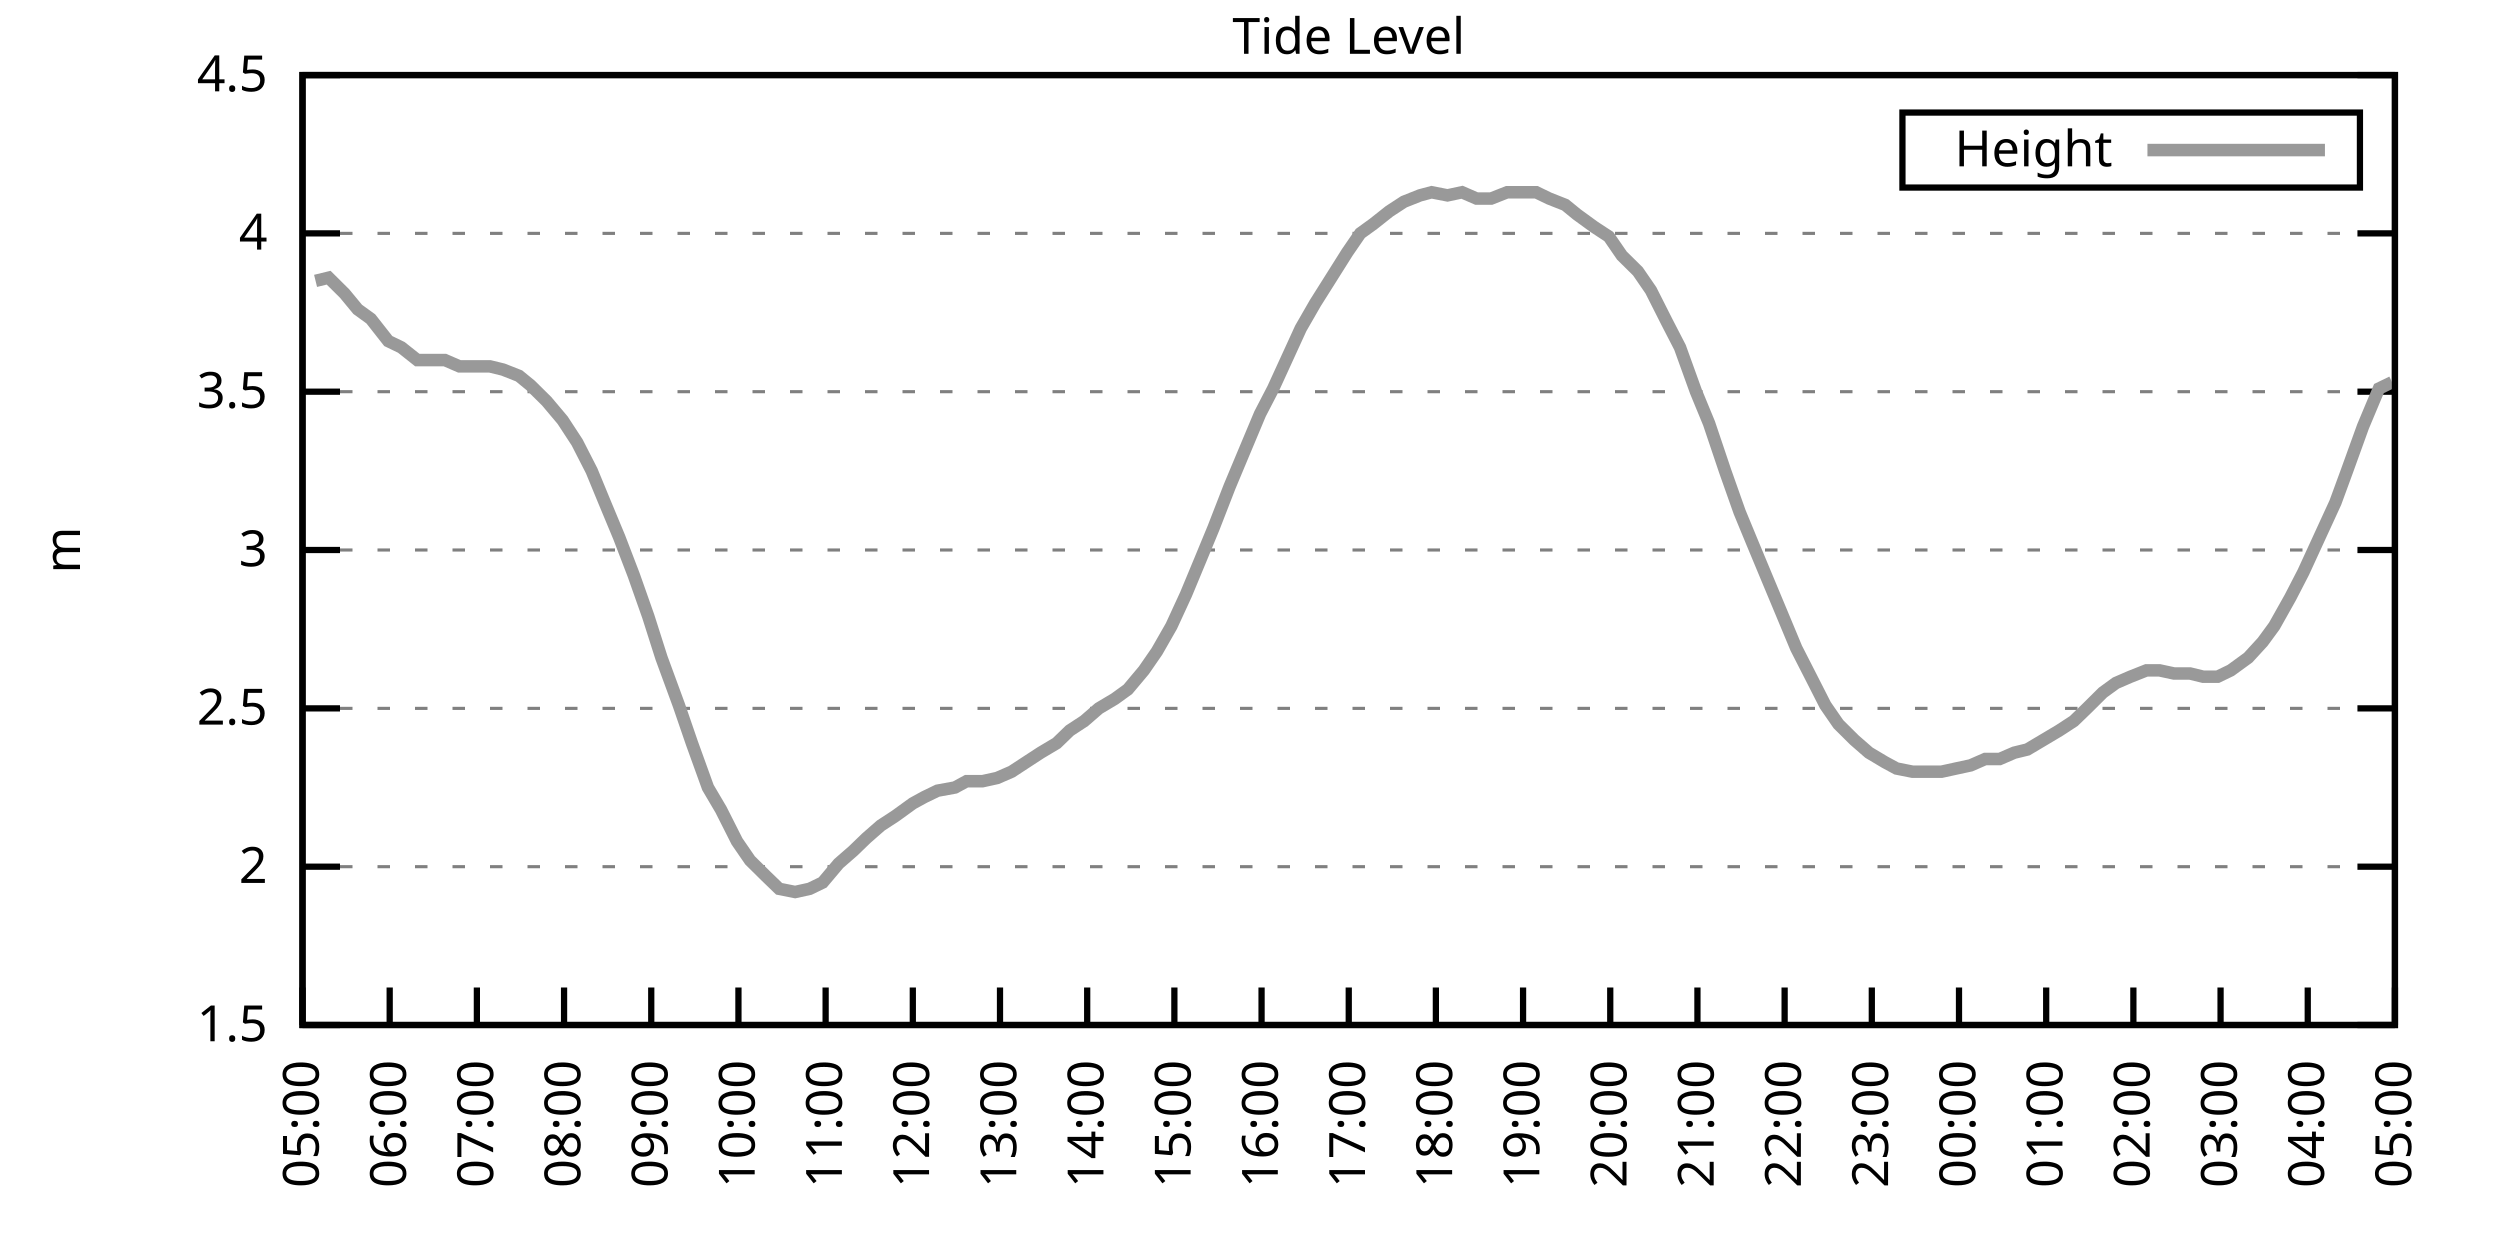
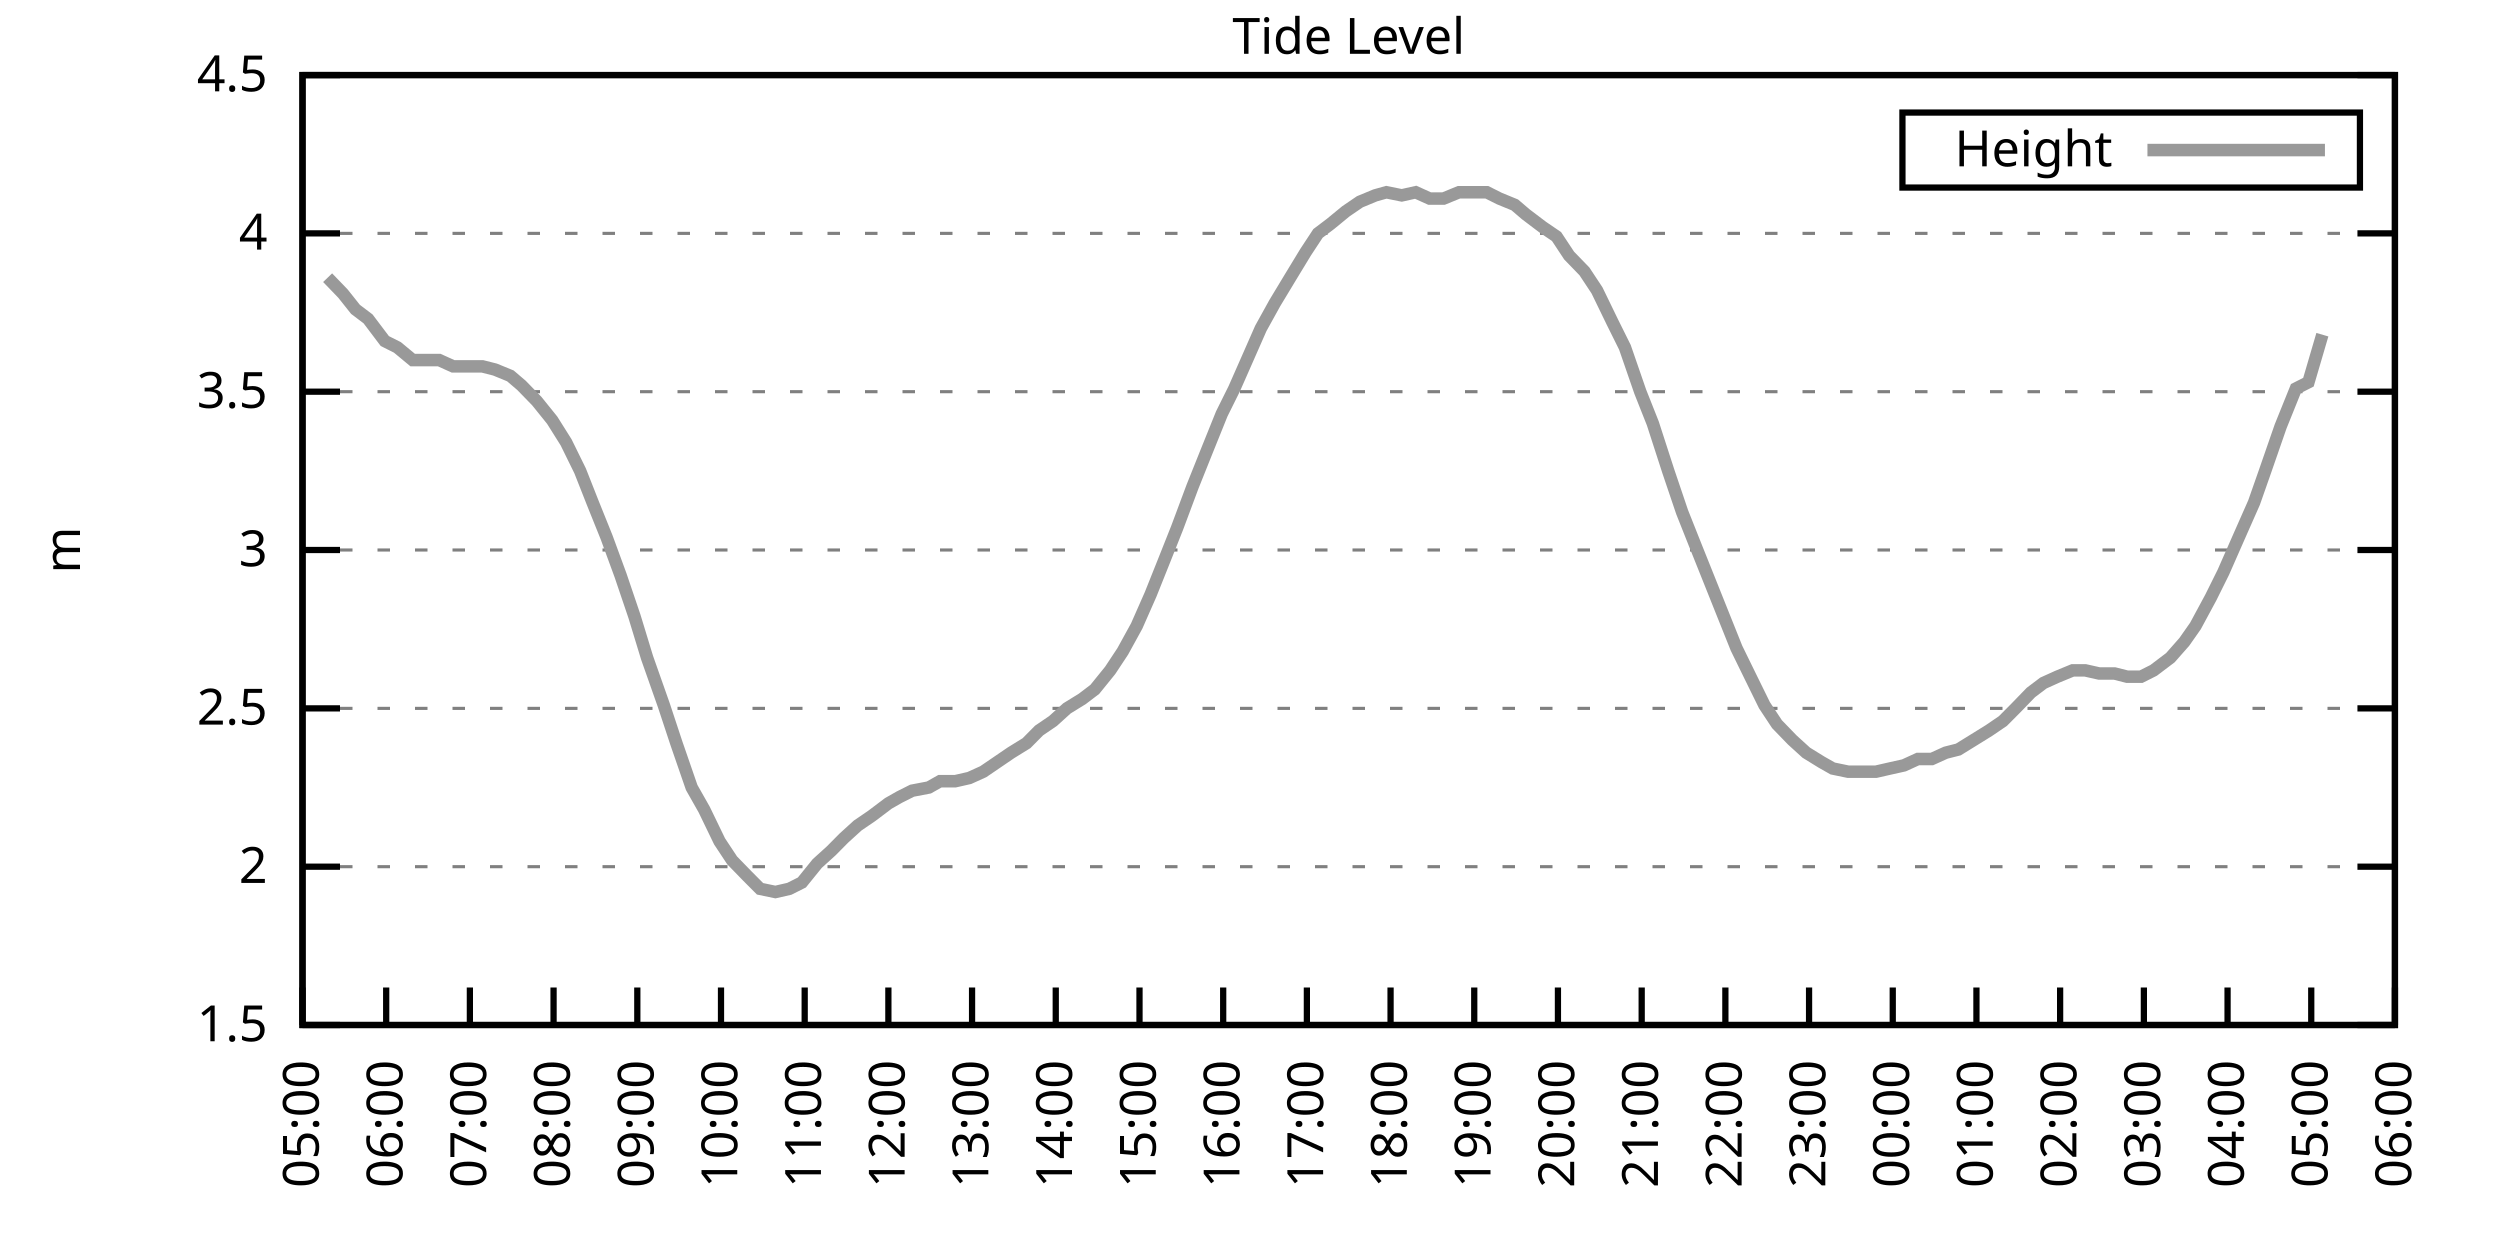
<svg xmlns="http://www.w3.org/2000/svg" xmlns:xlink="http://www.w3.org/1999/xlink" width="400" height="200" viewBox="0 0 400 200">
  <g id="gnuplot_canvas">
    <rect x="0" y="0" width="400" height="200" fill="none" />
    <defs>
      <circle id="gpDot" r="0.5" stroke-width="0.5" stroke="currentColor" />
      <path id="gpPt0" stroke-width="0.333" stroke="currentColor" d="M-1,0 h2 M0,-1 v2" />
      <path id="gpPt1" stroke-width="0.333" stroke="currentColor" d="M-1,-1 L1,1 M1,-1 L-1,1" />
      <path id="gpPt2" stroke-width="0.333" stroke="currentColor" d="M-1,0 L1,0 M0,-1 L0,1 M-1,-1 L1,1 M-1,1 L1,-1" />
      <rect id="gpPt3" stroke-width="0.333" stroke="currentColor" x="-1" y="-1" width="2" height="2" />
      <rect id="gpPt4" stroke-width="0.333" stroke="currentColor" fill="currentColor" x="-1" y="-1" width="2" height="2" />
      <circle id="gpPt5" stroke-width="0.333" stroke="currentColor" cx="0" cy="0" r="1" />
      <use xlink:href="#gpPt5" id="gpPt6" fill="currentColor" stroke="none" />
      <path id="gpPt7" stroke-width="0.333" stroke="currentColor" d="M0,-1.33 L-1.33,0.67 L1.33,0.67 z" />
      <use xlink:href="#gpPt7" id="gpPt8" fill="currentColor" stroke="none" />
      <use xlink:href="#gpPt7" id="gpPt9" stroke="currentColor" transform="rotate(180)" />
      <use xlink:href="#gpPt9" id="gpPt10" fill="currentColor" stroke="none" />
      <use xlink:href="#gpPt3" id="gpPt11" stroke="currentColor" transform="rotate(45)" />
      <use xlink:href="#gpPt11" id="gpPt12" fill="currentColor" stroke="none" />
      <path id="gpPt13" stroke-width="0.333" stroke="currentColor" d="M0,1.330 L1.265,0.411 L0.782,-1.067 L-0.782,-1.076 L-1.265,0.411 z" />
      <use xlink:href="#gpPt13" id="gpPt14" fill="currentColor" stroke="none" />
      <filter id="textbox" filterUnits="objectBoundingBox" x="0" y="0" height="1" width="1">
        <feFlood flood-color="white" flood-opacity="1" result="bgnd" />
        <feComposite in="SourceGraphic" in2="bgnd" operator="atop" />
      </filter>
      <filter id="greybox" filterUnits="objectBoundingBox" x="0" y="0" height="1" width="1">
        <feFlood flood-color="lightgrey" flood-opacity="1" result="grey" />
        <feComposite in="SourceGraphic" in2="grey" operator="atop" />
      </filter>
    </defs>
    <g fill="none" color="white" stroke="currentColor" stroke-width="1.00" stroke-linecap="butt" stroke-linejoin="miter">
</g>
    <g fill="none" color="black" stroke="currentColor" stroke-width="1.00" stroke-linecap="butt" stroke-linejoin="miter">
      <g stroke="none" shape-rendering="crispEdges">
        <polygon fill="rgb(255, 255, 255)" points="48.40,164.00 383.18,164.00 383.18,12.02 48.40,12.02 " />
      </g>
    </g>
    <g fill="none" color="black" stroke="currentColor" stroke-width="1.00" stroke-linecap="butt" stroke-linejoin="miter">
</g>
    <g fill="none" color="black" stroke="black" stroke-width="0.50" stroke-linecap="butt" stroke-linejoin="miter">
</g>
    <g fill="none" color="gray" stroke="currentColor" stroke-width="0.50" stroke-linecap="butt" stroke-linejoin="miter">
      <path stroke="gray" stroke-dasharray="2,4" class="gridline" d="M48.40,164.00 L383.19,164.00  " />
    </g>
    <g fill="none" color="gray" stroke="gray" stroke-width="1.00" stroke-linecap="butt" stroke-linejoin="miter">
</g>
    <g fill="none" color="black" stroke="currentColor" stroke-width="1.00" stroke-linecap="butt" stroke-linejoin="miter">
      <path stroke="black" d="M48.40,164.00 L54.40,164.00 M383.19,164.00 L377.19,164.00  " />
      <g transform="translate(42.80,166.60)" stroke="none" fill="black" font-family="Sans" font-size="8.00" text-anchor="end">
        <text>
          <tspan font-family="Sans"> 1.5</tspan>
        </text>
      </g>
    </g>
    <g fill="none" color="black" stroke="currentColor" stroke-width="1.00" stroke-linecap="butt" stroke-linejoin="miter">
</g>
    <g fill="none" color="black" stroke="black" stroke-width="0.50" stroke-linecap="butt" stroke-linejoin="miter">
</g>
    <g fill="none" color="gray" stroke="currentColor" stroke-width="0.50" stroke-linecap="butt" stroke-linejoin="miter">
      <path stroke="gray" stroke-dasharray="2,4" class="gridline" d="M48.40,138.67 L383.19,138.67  " />
    </g>
    <g fill="none" color="gray" stroke="gray" stroke-width="1.00" stroke-linecap="butt" stroke-linejoin="miter">
</g>
    <g fill="none" color="black" stroke="currentColor" stroke-width="1.00" stroke-linecap="butt" stroke-linejoin="miter">
      <path stroke="black" d="M48.40,138.67 L54.40,138.67 M383.19,138.67 L377.19,138.67  " />
      <g transform="translate(42.80,141.27)" stroke="none" fill="black" font-family="Sans" font-size="8.00" text-anchor="end">
        <text>
          <tspan font-family="Sans"> 2</tspan>
        </text>
      </g>
    </g>
    <g fill="none" color="black" stroke="currentColor" stroke-width="1.00" stroke-linecap="butt" stroke-linejoin="miter">
</g>
    <g fill="none" color="black" stroke="black" stroke-width="0.50" stroke-linecap="butt" stroke-linejoin="miter">
</g>
    <g fill="none" color="gray" stroke="currentColor" stroke-width="0.50" stroke-linecap="butt" stroke-linejoin="miter">
      <path stroke="gray" stroke-dasharray="2,4" class="gridline" d="M48.40,113.34 L383.19,113.34  " />
    </g>
    <g fill="none" color="gray" stroke="gray" stroke-width="1.00" stroke-linecap="butt" stroke-linejoin="miter">
</g>
    <g fill="none" color="black" stroke="currentColor" stroke-width="1.00" stroke-linecap="butt" stroke-linejoin="miter">
      <path stroke="black" d="M48.40,113.34 L54.40,113.34 M383.19,113.34 L377.19,113.34  " />
      <g transform="translate(42.80,115.94)" stroke="none" fill="black" font-family="Sans" font-size="8.00" text-anchor="end">
        <text>
          <tspan font-family="Sans"> 2.5</tspan>
        </text>
      </g>
    </g>
    <g fill="none" color="black" stroke="currentColor" stroke-width="1.00" stroke-linecap="butt" stroke-linejoin="miter">
</g>
    <g fill="none" color="black" stroke="black" stroke-width="0.50" stroke-linecap="butt" stroke-linejoin="miter">
</g>
    <g fill="none" color="gray" stroke="currentColor" stroke-width="0.50" stroke-linecap="butt" stroke-linejoin="miter">
      <path stroke="gray" stroke-dasharray="2,4" class="gridline" d="M48.40,88.00 L383.19,88.00  " />
    </g>
    <g fill="none" color="gray" stroke="gray" stroke-width="1.00" stroke-linecap="butt" stroke-linejoin="miter">
</g>
    <g fill="none" color="black" stroke="currentColor" stroke-width="1.00" stroke-linecap="butt" stroke-linejoin="miter">
      <path stroke="black" d="M48.40,88.00 L54.40,88.00 M383.19,88.00 L377.19,88.00  " />
      <g transform="translate(42.80,90.60)" stroke="none" fill="black" font-family="Sans" font-size="8.00" text-anchor="end">
        <text>
          <tspan font-family="Sans"> 3</tspan>
        </text>
      </g>
    </g>
    <g fill="none" color="black" stroke="currentColor" stroke-width="1.00" stroke-linecap="butt" stroke-linejoin="miter">
</g>
    <g fill="none" color="black" stroke="black" stroke-width="0.50" stroke-linecap="butt" stroke-linejoin="miter">
</g>
    <g fill="none" color="gray" stroke="currentColor" stroke-width="0.50" stroke-linecap="butt" stroke-linejoin="miter">
      <path stroke="gray" stroke-dasharray="2,4" class="gridline" d="M48.40,62.67 L383.19,62.67  " />
    </g>
    <g fill="none" color="gray" stroke="gray" stroke-width="1.00" stroke-linecap="butt" stroke-linejoin="miter">
</g>
    <g fill="none" color="black" stroke="currentColor" stroke-width="1.00" stroke-linecap="butt" stroke-linejoin="miter">
      <path stroke="black" d="M48.40,62.67 L54.40,62.67 M383.19,62.67 L377.19,62.67  " />
      <g transform="translate(42.80,65.27)" stroke="none" fill="black" font-family="Sans" font-size="8.00" text-anchor="end">
        <text>
          <tspan font-family="Sans"> 3.5</tspan>
        </text>
      </g>
    </g>
    <g fill="none" color="black" stroke="currentColor" stroke-width="1.00" stroke-linecap="butt" stroke-linejoin="miter">
</g>
    <g fill="none" color="black" stroke="black" stroke-width="0.50" stroke-linecap="butt" stroke-linejoin="miter">
</g>
    <g fill="none" color="gray" stroke="currentColor" stroke-width="0.50" stroke-linecap="butt" stroke-linejoin="miter">
      <path stroke="gray" stroke-dasharray="2,4" class="gridline" d="M48.40,37.34 L383.19,37.34  " />
    </g>
    <g fill="none" color="gray" stroke="gray" stroke-width="1.00" stroke-linecap="butt" stroke-linejoin="miter">
</g>
    <g fill="none" color="black" stroke="currentColor" stroke-width="1.00" stroke-linecap="butt" stroke-linejoin="miter">
      <path stroke="black" d="M48.40,37.34 L54.40,37.34 M383.19,37.34 L377.19,37.34  " />
      <g transform="translate(42.80,39.94)" stroke="none" fill="black" font-family="Sans" font-size="8.00" text-anchor="end">
        <text>
          <tspan font-family="Sans"> 4</tspan>
        </text>
      </g>
    </g>
    <g fill="none" color="black" stroke="currentColor" stroke-width="1.00" stroke-linecap="butt" stroke-linejoin="miter">
</g>
    <g fill="none" color="black" stroke="black" stroke-width="0.50" stroke-linecap="butt" stroke-linejoin="miter">
</g>
    <g fill="none" color="gray" stroke="currentColor" stroke-width="0.50" stroke-linecap="butt" stroke-linejoin="miter">
      <path stroke="gray" stroke-dasharray="2,4" class="gridline" d="M48.40,12.01 L383.19,12.01  " />
    </g>
    <g fill="none" color="gray" stroke="gray" stroke-width="1.00" stroke-linecap="butt" stroke-linejoin="miter">
</g>
    <g fill="none" color="black" stroke="currentColor" stroke-width="1.00" stroke-linecap="butt" stroke-linejoin="miter">
      <path stroke="black" d="M48.40,12.01 L54.40,12.01 M383.19,12.01 L377.19,12.01  " />
      <g transform="translate(42.80,14.61)" stroke="none" fill="black" font-family="Sans" font-size="8.00" text-anchor="end">
        <text>
          <tspan font-family="Sans"> 4.5</tspan>
        </text>
      </g>
    </g>
    <g fill="none" color="black" stroke="currentColor" stroke-width="1.00" stroke-linecap="butt" stroke-linejoin="miter">
      <path stroke="black" d="M48.40,164.00 L48.40,158.00  " />
      <g transform="translate(51.00,169.60) rotate(270.00)" stroke="none" fill="black" font-family="Sans" font-size="8.00" text-anchor="end">
        <text>
          <tspan font-family="Sans">05:00</tspan>
        </text>
      </g>
    </g>
    <g fill="none" color="black" stroke="currentColor" stroke-width="1.00" stroke-linecap="butt" stroke-linejoin="miter">
-       <path stroke="black" d="M62.35,164.00 L62.35,158.00  " />
-       <g transform="translate(64.95,169.60) rotate(270.00)" stroke="none" fill="black" font-family="Sans" font-size="8.00" text-anchor="end">
+       <path stroke="black" d="M61.79,164.00 L61.79,158.00  " />
+       <g transform="translate(64.39,169.60) rotate(270.00)" stroke="none" fill="black" font-family="Sans" font-size="8.00" text-anchor="end">
        <text>
          <tspan font-family="Sans">06:00</tspan>
        </text>
      </g>
    </g>
    <g fill="none" color="black" stroke="currentColor" stroke-width="1.00" stroke-linecap="butt" stroke-linejoin="miter">
-       <path stroke="black" d="M76.30,164.00 L76.30,158.00  " />
-       <g transform="translate(78.90,169.60) rotate(270.00)" stroke="none" fill="black" font-family="Sans" font-size="8.00" text-anchor="end">
+       <path stroke="black" d="M75.18,164.00 L75.18,158.00  " />
+       <g transform="translate(77.78,169.60) rotate(270.00)" stroke="none" fill="black" font-family="Sans" font-size="8.00" text-anchor="end">
        <text>
          <tspan font-family="Sans">07:00</tspan>
        </text>
      </g>
    </g>
    <g fill="none" color="black" stroke="currentColor" stroke-width="1.00" stroke-linecap="butt" stroke-linejoin="miter">
-       <path stroke="black" d="M90.25,164.00 L90.25,158.00  " />
-       <g transform="translate(92.85,169.60) rotate(270.00)" stroke="none" fill="black" font-family="Sans" font-size="8.00" text-anchor="end">
+       <path stroke="black" d="M88.57,164.00 L88.57,158.00  " />
+       <g transform="translate(91.17,169.60) rotate(270.00)" stroke="none" fill="black" font-family="Sans" font-size="8.00" text-anchor="end">
        <text>
          <tspan font-family="Sans">08:00</tspan>
        </text>
      </g>
    </g>
    <g fill="none" color="black" stroke="currentColor" stroke-width="1.00" stroke-linecap="butt" stroke-linejoin="miter">
-       <path stroke="black" d="M104.20,164.00 L104.20,158.00  " />
-       <g transform="translate(106.80,169.60) rotate(270.00)" stroke="none" fill="black" font-family="Sans" font-size="8.00" text-anchor="end">
+       <path stroke="black" d="M101.97,164.00 L101.97,158.00  " />
+       <g transform="translate(104.57,169.60) rotate(270.00)" stroke="none" fill="black" font-family="Sans" font-size="8.00" text-anchor="end">
        <text>
          <tspan font-family="Sans">09:00</tspan>
        </text>
      </g>
    </g>
    <g fill="none" color="black" stroke="currentColor" stroke-width="1.00" stroke-linecap="butt" stroke-linejoin="miter">
-       <path stroke="black" d="M118.15,164.00 L118.15,158.00  " />
-       <g transform="translate(120.75,169.60) rotate(270.00)" stroke="none" fill="black" font-family="Sans" font-size="8.00" text-anchor="end">
+       <path stroke="black" d="M115.36,164.00 L115.36,158.00  " />
+       <g transform="translate(117.96,169.60) rotate(270.00)" stroke="none" fill="black" font-family="Sans" font-size="8.00" text-anchor="end">
        <text>
          <tspan font-family="Sans">10:00</tspan>
        </text>
      </g>
    </g>
    <g fill="none" color="black" stroke="currentColor" stroke-width="1.00" stroke-linecap="butt" stroke-linejoin="miter">
-       <path stroke="black" d="M132.10,164.00 L132.10,158.00  " />
-       <g transform="translate(134.70,169.60) rotate(270.00)" stroke="none" fill="black" font-family="Sans" font-size="8.00" text-anchor="end">
+       <path stroke="black" d="M128.75,164.00 L128.75,158.00  " />
+       <g transform="translate(131.35,169.60) rotate(270.00)" stroke="none" fill="black" font-family="Sans" font-size="8.00" text-anchor="end">
        <text>
          <tspan font-family="Sans">11:00</tspan>
        </text>
      </g>
    </g>
    <g fill="none" color="black" stroke="currentColor" stroke-width="1.00" stroke-linecap="butt" stroke-linejoin="miter">
-       <path stroke="black" d="M146.05,164.00 L146.05,158.00  " />
-       <g transform="translate(148.65,169.60) rotate(270.00)" stroke="none" fill="black" font-family="Sans" font-size="8.00" text-anchor="end">
+       <path stroke="black" d="M142.14,164.00 L142.14,158.00  " />
+       <g transform="translate(144.74,169.60) rotate(270.00)" stroke="none" fill="black" font-family="Sans" font-size="8.00" text-anchor="end">
        <text>
          <tspan font-family="Sans">12:00</tspan>
        </text>
      </g>
    </g>
    <g fill="none" color="black" stroke="currentColor" stroke-width="1.00" stroke-linecap="butt" stroke-linejoin="miter">
-       <path stroke="black" d="M160.00,164.00 L160.00,158.00  " />
-       <g transform="translate(162.60,169.60) rotate(270.00)" stroke="none" fill="black" font-family="Sans" font-size="8.00" text-anchor="end">
+       <path stroke="black" d="M155.53,164.00 L155.53,158.00  " />
+       <g transform="translate(158.13,169.60) rotate(270.00)" stroke="none" fill="black" font-family="Sans" font-size="8.00" text-anchor="end">
        <text>
          <tspan font-family="Sans">13:00</tspan>
        </text>
      </g>
    </g>
    <g fill="none" color="black" stroke="currentColor" stroke-width="1.00" stroke-linecap="butt" stroke-linejoin="miter">
-       <path stroke="black" d="M173.95,164.00 L173.95,158.00  " />
-       <g transform="translate(176.55,169.60) rotate(270.00)" stroke="none" fill="black" font-family="Sans" font-size="8.00" text-anchor="end">
+       <path stroke="black" d="M168.92,164.00 L168.92,158.00  " />
+       <g transform="translate(171.52,169.60) rotate(270.00)" stroke="none" fill="black" font-family="Sans" font-size="8.00" text-anchor="end">
        <text>
          <tspan font-family="Sans">14:00</tspan>
        </text>
      </g>
    </g>
    <g fill="none" color="black" stroke="currentColor" stroke-width="1.00" stroke-linecap="butt" stroke-linejoin="miter">
-       <path stroke="black" d="M187.90,164.00 L187.90,158.00  " />
-       <g transform="translate(190.50,169.60) rotate(270.00)" stroke="none" fill="black" font-family="Sans" font-size="8.00" text-anchor="end">
+       <path stroke="black" d="M182.32,164.00 L182.32,158.00  " />
+       <g transform="translate(184.92,169.60) rotate(270.00)" stroke="none" fill="black" font-family="Sans" font-size="8.00" text-anchor="end">
        <text>
          <tspan font-family="Sans">15:00</tspan>
        </text>
      </g>
    </g>
    <g fill="none" color="black" stroke="currentColor" stroke-width="1.00" stroke-linecap="butt" stroke-linejoin="miter">
-       <path stroke="black" d="M201.85,164.00 L201.85,158.00  " />
-       <g transform="translate(204.45,169.60) rotate(270.00)" stroke="none" fill="black" font-family="Sans" font-size="8.00" text-anchor="end">
+       <path stroke="black" d="M195.71,164.00 L195.71,158.00  " />
+       <g transform="translate(198.31,169.60) rotate(270.00)" stroke="none" fill="black" font-family="Sans" font-size="8.00" text-anchor="end">
        <text>
          <tspan font-family="Sans">16:00</tspan>
        </text>
      </g>
    </g>
    <g fill="none" color="black" stroke="currentColor" stroke-width="1.00" stroke-linecap="butt" stroke-linejoin="miter">
-       <path stroke="black" d="M215.80,164.00 L215.80,158.00  " />
-       <g transform="translate(218.40,169.60) rotate(270.00)" stroke="none" fill="black" font-family="Sans" font-size="8.00" text-anchor="end">
+       <path stroke="black" d="M209.10,164.00 L209.10,158.00  " />
+       <g transform="translate(211.70,169.60) rotate(270.00)" stroke="none" fill="black" font-family="Sans" font-size="8.00" text-anchor="end">
        <text>
          <tspan font-family="Sans">17:00</tspan>
        </text>
      </g>
    </g>
    <g fill="none" color="black" stroke="currentColor" stroke-width="1.00" stroke-linecap="butt" stroke-linejoin="miter">
-       <path stroke="black" d="M229.74,164.00 L229.74,158.00  " />
-       <g transform="translate(232.34,169.60) rotate(270.00)" stroke="none" fill="black" font-family="Sans" font-size="8.00" text-anchor="end">
+       <path stroke="black" d="M222.49,164.00 L222.49,158.00  " />
+       <g transform="translate(225.09,169.60) rotate(270.00)" stroke="none" fill="black" font-family="Sans" font-size="8.00" text-anchor="end">
        <text>
          <tspan font-family="Sans">18:00</tspan>
        </text>
      </g>
    </g>
    <g fill="none" color="black" stroke="currentColor" stroke-width="1.00" stroke-linecap="butt" stroke-linejoin="miter">
-       <path stroke="black" d="M243.69,164.00 L243.69,158.00  " />
-       <g transform="translate(246.29,169.60) rotate(270.00)" stroke="none" fill="black" font-family="Sans" font-size="8.00" text-anchor="end">
+       <path stroke="black" d="M235.88,164.00 L235.88,158.00  " />
+       <g transform="translate(238.48,169.60) rotate(270.00)" stroke="none" fill="black" font-family="Sans" font-size="8.00" text-anchor="end">
        <text>
          <tspan font-family="Sans">19:00</tspan>
        </text>
      </g>
    </g>
    <g fill="none" color="black" stroke="currentColor" stroke-width="1.00" stroke-linecap="butt" stroke-linejoin="miter">
-       <path stroke="black" d="M257.64,164.00 L257.64,158.00  " />
-       <g transform="translate(260.24,169.60) rotate(270.00)" stroke="none" fill="black" font-family="Sans" font-size="8.00" text-anchor="end">
+       <path stroke="black" d="M249.27,164.00 L249.27,158.00  " />
+       <g transform="translate(251.87,169.60) rotate(270.00)" stroke="none" fill="black" font-family="Sans" font-size="8.00" text-anchor="end">
        <text>
          <tspan font-family="Sans">20:00</tspan>
        </text>
      </g>
    </g>
    <g fill="none" color="black" stroke="currentColor" stroke-width="1.00" stroke-linecap="butt" stroke-linejoin="miter">
-       <path stroke="black" d="M271.59,164.00 L271.59,158.00  " />
-       <g transform="translate(274.19,169.60) rotate(270.00)" stroke="none" fill="black" font-family="Sans" font-size="8.00" text-anchor="end">
+       <path stroke="black" d="M262.67,164.00 L262.67,158.00  " />
+       <g transform="translate(265.27,169.60) rotate(270.00)" stroke="none" fill="black" font-family="Sans" font-size="8.00" text-anchor="end">
        <text>
          <tspan font-family="Sans">21:00</tspan>
        </text>
      </g>
    </g>
    <g fill="none" color="black" stroke="currentColor" stroke-width="1.00" stroke-linecap="butt" stroke-linejoin="miter">
-       <path stroke="black" d="M285.54,164.00 L285.54,158.00  " />
-       <g transform="translate(288.14,169.60) rotate(270.00)" stroke="none" fill="black" font-family="Sans" font-size="8.00" text-anchor="end">
+       <path stroke="black" d="M276.06,164.00 L276.06,158.00  " />
+       <g transform="translate(278.66,169.60) rotate(270.00)" stroke="none" fill="black" font-family="Sans" font-size="8.00" text-anchor="end">
        <text>
          <tspan font-family="Sans">22:00</tspan>
        </text>
      </g>
    </g>
    <g fill="none" color="black" stroke="currentColor" stroke-width="1.00" stroke-linecap="butt" stroke-linejoin="miter">
-       <path stroke="black" d="M299.49,164.00 L299.49,158.00  " />
-       <g transform="translate(302.09,169.60) rotate(270.00)" stroke="none" fill="black" font-family="Sans" font-size="8.00" text-anchor="end">
+       <path stroke="black" d="M289.45,164.00 L289.45,158.00  " />
+       <g transform="translate(292.05,169.60) rotate(270.00)" stroke="none" fill="black" font-family="Sans" font-size="8.00" text-anchor="end">
        <text>
          <tspan font-family="Sans">23:00</tspan>
        </text>
      </g>
    </g>
    <g fill="none" color="black" stroke="currentColor" stroke-width="1.00" stroke-linecap="butt" stroke-linejoin="miter">
-       <path stroke="black" d="M313.44,164.00 L313.44,158.00  " />
-       <g transform="translate(316.04,169.60) rotate(270.00)" stroke="none" fill="black" font-family="Sans" font-size="8.00" text-anchor="end">
+       <path stroke="black" d="M302.84,164.00 L302.84,158.00  " />
+       <g transform="translate(305.44,169.60) rotate(270.00)" stroke="none" fill="black" font-family="Sans" font-size="8.00" text-anchor="end">
        <text>
          <tspan font-family="Sans">00:00</tspan>
        </text>
      </g>
    </g>
    <g fill="none" color="black" stroke="currentColor" stroke-width="1.00" stroke-linecap="butt" stroke-linejoin="miter">
-       <path stroke="black" d="M327.39,164.00 L327.39,158.00  " />
-       <g transform="translate(329.99,169.60) rotate(270.00)" stroke="none" fill="black" font-family="Sans" font-size="8.00" text-anchor="end">
+       <path stroke="black" d="M316.23,164.00 L316.23,158.00  " />
+       <g transform="translate(318.83,169.60) rotate(270.00)" stroke="none" fill="black" font-family="Sans" font-size="8.00" text-anchor="end">
        <text>
          <tspan font-family="Sans">01:00</tspan>
        </text>
      </g>
    </g>
    <g fill="none" color="black" stroke="currentColor" stroke-width="1.00" stroke-linecap="butt" stroke-linejoin="miter">
-       <path stroke="black" d="M341.34,164.00 L341.34,158.00  " />
-       <g transform="translate(343.94,169.60) rotate(270.00)" stroke="none" fill="black" font-family="Sans" font-size="8.00" text-anchor="end">
+       <path stroke="black" d="M329.62,164.00 L329.62,158.00  " />
+       <g transform="translate(332.22,169.60) rotate(270.00)" stroke="none" fill="black" font-family="Sans" font-size="8.00" text-anchor="end">
        <text>
          <tspan font-family="Sans">02:00</tspan>
        </text>
      </g>
    </g>
    <g fill="none" color="black" stroke="currentColor" stroke-width="1.00" stroke-linecap="butt" stroke-linejoin="miter">
-       <path stroke="black" d="M355.29,164.00 L355.29,158.00  " />
-       <g transform="translate(357.89,169.60) rotate(270.00)" stroke="none" fill="black" font-family="Sans" font-size="8.00" text-anchor="end">
+       <path stroke="black" d="M343.02,164.00 L343.02,158.00  " />
+       <g transform="translate(345.62,169.60) rotate(270.00)" stroke="none" fill="black" font-family="Sans" font-size="8.00" text-anchor="end">
        <text>
          <tspan font-family="Sans">03:00</tspan>
        </text>
      </g>
    </g>
    <g fill="none" color="black" stroke="currentColor" stroke-width="1.00" stroke-linecap="butt" stroke-linejoin="miter">
-       <path stroke="black" d="M369.24,164.00 L369.24,158.00  " />
-       <g transform="translate(371.84,169.60) rotate(270.00)" stroke="none" fill="black" font-family="Sans" font-size="8.00" text-anchor="end">
+       <path stroke="black" d="M356.41,164.00 L356.41,158.00  " />
+       <g transform="translate(359.01,169.60) rotate(270.00)" stroke="none" fill="black" font-family="Sans" font-size="8.00" text-anchor="end">
        <text>
          <tspan font-family="Sans">04:00</tspan>
+         </text>
+       </g>
+     </g>
+     <g fill="none" color="black" stroke="currentColor" stroke-width="1.00" stroke-linecap="butt" stroke-linejoin="miter">
+       <path stroke="black" d="M369.80,164.00 L369.80,158.00  " />
+       <g transform="translate(372.40,169.60) rotate(270.00)" stroke="none" fill="black" font-family="Sans" font-size="8.00" text-anchor="end">
+         <text>
+           <tspan font-family="Sans">05:00</tspan>
        </text>
      </g>
    </g>
    <g fill="none" color="black" stroke="currentColor" stroke-width="1.00" stroke-linecap="butt" stroke-linejoin="miter">
      <path stroke="black" d="M383.19,164.00 L383.19,158.00  " />
      <g transform="translate(385.79,169.60) rotate(270.00)" stroke="none" fill="black" font-family="Sans" font-size="8.00" text-anchor="end">
        <text>
-           <tspan font-family="Sans">05:00</tspan>
+           <tspan font-family="Sans">06:00</tspan>
        </text>
      </g>
    </g>
    <g fill="none" color="black" stroke="currentColor" stroke-width="1.00" stroke-linecap="butt" stroke-linejoin="miter">
</g>
    <g fill="none" color="black" stroke="currentColor" stroke-width="1.00" stroke-linecap="butt" stroke-linejoin="miter">
      <path stroke="black" d="M48.40,12.01 L48.40,164.00 L383.19,164.00 L383.19,12.01 L48.40,12.01 Z  " />
    </g>
    <g fill="none" color="black" stroke="currentColor" stroke-width="1.00" stroke-linecap="butt" stroke-linejoin="miter">
</g>
    <g fill="none" color="black" stroke="currentColor" stroke-width="1.00" stroke-linecap="butt" stroke-linejoin="miter">
      <path stroke="black" d="M304.39,30.01 L304.39,18.01 L377.59,18.01 L377.59,30.01 L304.39,30.01 Z  " />
    </g>
    <g id="Tide_level_plot_1">
      <g fill="none" color="white" stroke="black" stroke-width="2.00" stroke-linecap="butt" stroke-linejoin="miter">
</g>
      <g fill="none" color="black" stroke="currentColor" stroke-width="2.00" stroke-linecap="butt" stroke-linejoin="miter">
        <g transform="translate(337.99,26.61)" stroke="none" fill="black" font-family="Sans" font-size="8.00" text-anchor="end">
          <text>
            <tspan font-family="Sans">Height</tspan>
          </text>
        </g>
      </g>
      <g fill="none" color="black" stroke="currentColor" stroke-width="2.00" stroke-linecap="butt" stroke-linejoin="miter">
-         <path stroke="rgb(153, 153, 153)" d="M343.59,24.01 L371.99,24.01 M50.49,44.94 L52.58,44.43 L55.14,46.97 L57.23,49.50 L59.33,51.02 L62.12,54.57   L64.21,55.58 L66.77,57.61 L68.86,57.61 L71.18,57.61 L73.51,58.62 L75.83,58.62 L78.39,58.62 L80.48,59.13   L83.04,60.14 L84.90,61.66 L87.46,64.19 L90.02,67.23 L92.34,70.78 L94.67,75.34 L96.76,80.41 L99.08,85.98   L101.41,92.06 L103.73,98.64 L105.83,105.23 L108.62,112.83 L110.71,118.91 L113.27,126.00 L115.36,129.55 L117.92,134.62   L120.01,137.66 L122.57,140.19 L124.66,142.21 L127.22,142.72 L129.54,142.21 L131.63,141.20 L134.19,138.16 L136.51,136.14   L138.61,134.11 L140.93,132.08 L143.26,130.56 L146.05,128.54 L147.91,127.52 L150.00,126.51 L152.79,126.00 L154.65,124.99   L157.21,124.99 L159.53,124.48 L161.86,123.47 L164.18,121.95 L166.51,120.43 L169.06,118.91 L171.16,116.88 L173.48,115.36   L175.81,113.34 L178.36,111.82 L180.46,110.30 L183.01,107.26 L185.11,104.22 L187.43,100.16 L189.76,95.10 L192.08,89.52   L194.17,84.46 L196.73,77.87 L199.06,72.30 L201.61,66.22 L203.71,62.17 L205.80,57.61 L208.12,52.54 L210.45,48.49   L213.01,44.43 L215.56,40.38 L217.65,37.34 L219.75,35.82 L222.30,33.80 L224.63,32.28 L227.19,31.26 L229.05,30.76   L231.60,31.26 L233.93,30.76 L236.25,31.77 L238.58,31.77 L241.14,30.76 L243.23,30.76 L245.79,30.76 L247.88,31.77   L250.44,32.78 L252.30,34.30 L255.09,36.33 L257.41,37.85 L259.50,40.89 L262.06,43.42 L264.15,46.46 L266.71,51.53   L268.80,55.58 L271.36,62.67 L273.45,67.74 L276.01,75.34 L278.34,81.93 L280.43,86.99 L282.75,92.56 L285.08,98.14   L287.40,103.71 L289.73,108.27 L292.05,112.83 L294.15,115.87 L296.70,118.40 L299.03,120.43 L301.58,121.95 L303.44,122.96   L306.00,123.47 L308.33,123.47 L310.65,123.47 L312.98,122.96 L315.30,122.46 L317.63,121.44 L319.95,121.44 L322.28,120.43   L324.37,119.92 L326.93,118.40 L329.48,116.88 L331.81,115.36 L333.90,113.34 L336.46,110.80 L338.55,109.28 L340.88,108.27   L343.43,107.26 L345.53,107.26 L347.85,107.76 L350.41,107.76 L352.50,108.27 L354.83,108.27 L356.92,107.26 L359.71,105.23   L362.03,102.70 L363.89,100.16 L366.45,95.60 L368.54,91.55 L371.10,85.98 L373.66,80.41 L375.52,75.34 L378.08,68.25   L380.63,62.17 L382.73,61.15  " />
+         <path stroke="rgb(153, 153, 153)" d="M343.59,24.01 L371.99,24.01 M52.42,44.43 L54.87,46.97 L56.88,49.50 L58.89,51.02 L61.57,54.57 L63.58,55.58   L66.03,57.61 L68.04,57.61 L70.27,57.61 L72.50,58.62 L74.74,58.62 L77.19,58.62 L79.20,59.13 L81.66,60.14   L83.44,61.66 L85.90,64.19 L88.35,67.23 L90.58,70.78 L92.82,75.34 L94.82,80.41 L97.06,85.98 L99.29,92.06   L101.52,98.64 L103.53,105.23 L106.21,112.83 L108.22,118.91 L110.67,126.00 L112.68,129.55 L115.13,134.62 L117.14,137.66   L119.60,140.19 L121.61,142.21 L124.06,142.72 L126.29,142.21 L128.30,141.20 L130.76,138.16 L132.99,136.14 L135.00,134.11   L137.23,132.08 L139.46,130.56 L142.14,128.54 L143.93,127.52 L145.94,126.51 L148.61,126.00 L150.40,124.99 L152.85,124.99   L155.09,124.48 L157.32,123.47 L159.55,121.95 L161.78,120.43 L164.24,118.91 L166.25,116.88 L168.48,115.36 L170.71,113.34   L173.17,111.82 L175.17,110.30 L177.63,107.26 L179.64,104.22 L181.87,100.16 L184.10,95.10 L186.33,89.52 L188.34,84.46   L190.80,77.87 L193.03,72.30 L195.48,66.22 L197.49,62.17 L199.50,57.61 L201.73,52.54 L203.97,48.49 L206.42,44.43   L208.88,40.38 L210.88,37.34 L212.89,35.82 L215.35,33.80 L217.58,32.28 L220.04,31.26 L221.82,30.76 L224.28,31.26   L226.51,30.76 L228.74,31.77 L230.97,31.77 L233.43,30.76 L235.44,30.76 L237.89,30.76 L239.90,31.77 L242.36,32.78   L244.14,34.30 L246.82,36.33 L249.05,37.85 L251.06,40.89 L253.51,43.42 L255.52,46.46 L257.98,51.53 L259.99,55.58   L262.44,62.67 L264.45,67.74 L266.91,75.34 L269.14,81.93 L271.15,86.99 L273.38,92.56 L275.61,98.14 L277.84,103.71   L280.07,108.27 L282.31,112.83 L284.32,115.87 L286.77,118.40 L289.00,120.43 L291.46,121.95 L293.24,122.96 L295.70,123.47   L297.93,123.47 L300.16,123.47 L302.39,122.96 L304.63,122.46 L306.86,121.44 L309.09,121.44 L311.32,120.43 L313.33,119.92   L315.79,118.40 L318.24,116.88 L320.47,115.36 L322.48,113.34 L324.94,110.80 L326.95,109.28 L329.18,108.27 L331.63,107.26   L333.64,107.26 L335.87,107.76 L338.33,107.76 L340.34,108.27 L342.57,108.27 L344.58,107.26 L347.26,105.23 L349.49,102.70   L351.27,100.16 L353.73,95.60 L355.74,91.55 L358.19,85.98 L360.65,80.41 L362.43,75.34 L364.89,68.25 L367.34,62.17   L369.35,61.15 L371.58,53.55  " />
      </g>
    </g>
    <g fill="none" color="black" stroke="currentColor" stroke-width="2.00" stroke-linecap="butt" stroke-linejoin="miter">
</g>
    <g fill="none" color="black" stroke="black" stroke-width="1.00" stroke-linecap="butt" stroke-linejoin="miter">
</g>
    <g fill="none" color="black" stroke="currentColor" stroke-width="1.00" stroke-linecap="butt" stroke-linejoin="miter">
      <path stroke="black" d="M48.40,12.01 L48.40,164.00 L383.19,164.00 L383.19,12.01 L48.40,12.01 Z  " />
      <g transform="translate(12.80,88.01) rotate(270.00)" stroke="none" fill="black" font-family="Sans" font-size="8.00" text-anchor="middle">
        <text>
          <tspan font-family="Sans">m</tspan>
        </text>
      </g>
    </g>
    <g fill="none" color="black" stroke="currentColor" stroke-width="1.00" stroke-linecap="butt" stroke-linejoin="miter">
</g>
    <g fill="none" color="black" stroke="currentColor" stroke-width="1.00" stroke-linecap="butt" stroke-linejoin="miter">
      <g transform="translate(215.79,8.61)" stroke="none" fill="black" font-family="Sans" font-size="8.00" text-anchor="middle">
        <text>
          <tspan font-family="Sans">Tide Level</tspan>
        </text>
      </g>
    </g>
    <g fill="none" color="black" stroke="currentColor" stroke-width="1.00" stroke-linecap="butt" stroke-linejoin="miter">
</g>
  </g>
</svg>
